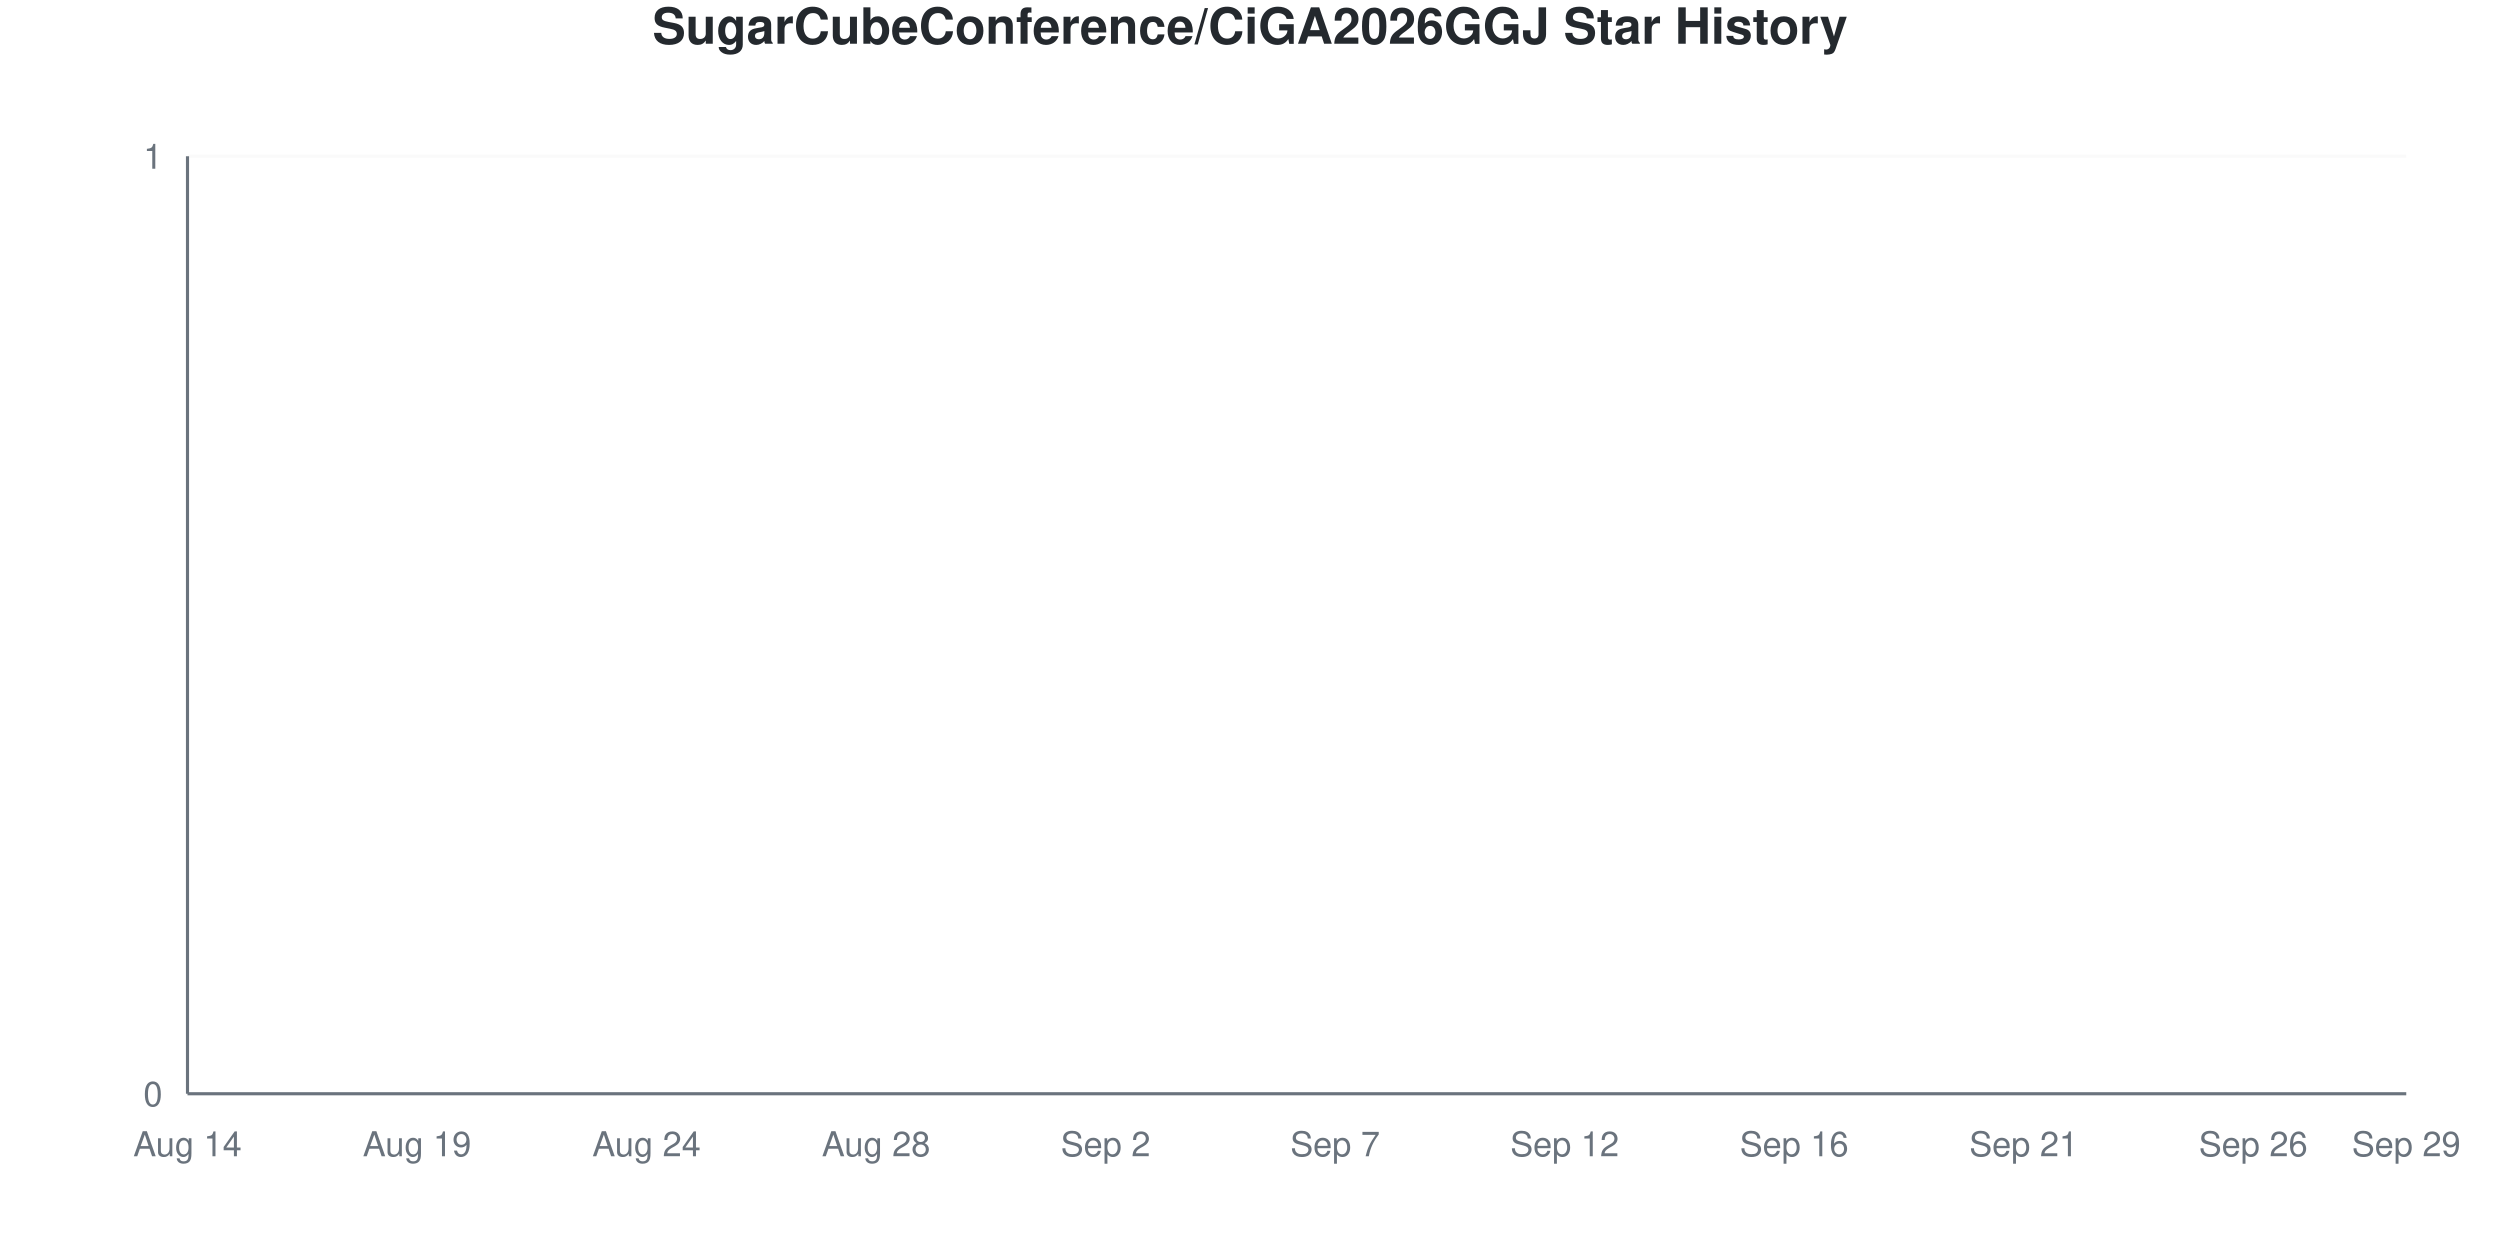
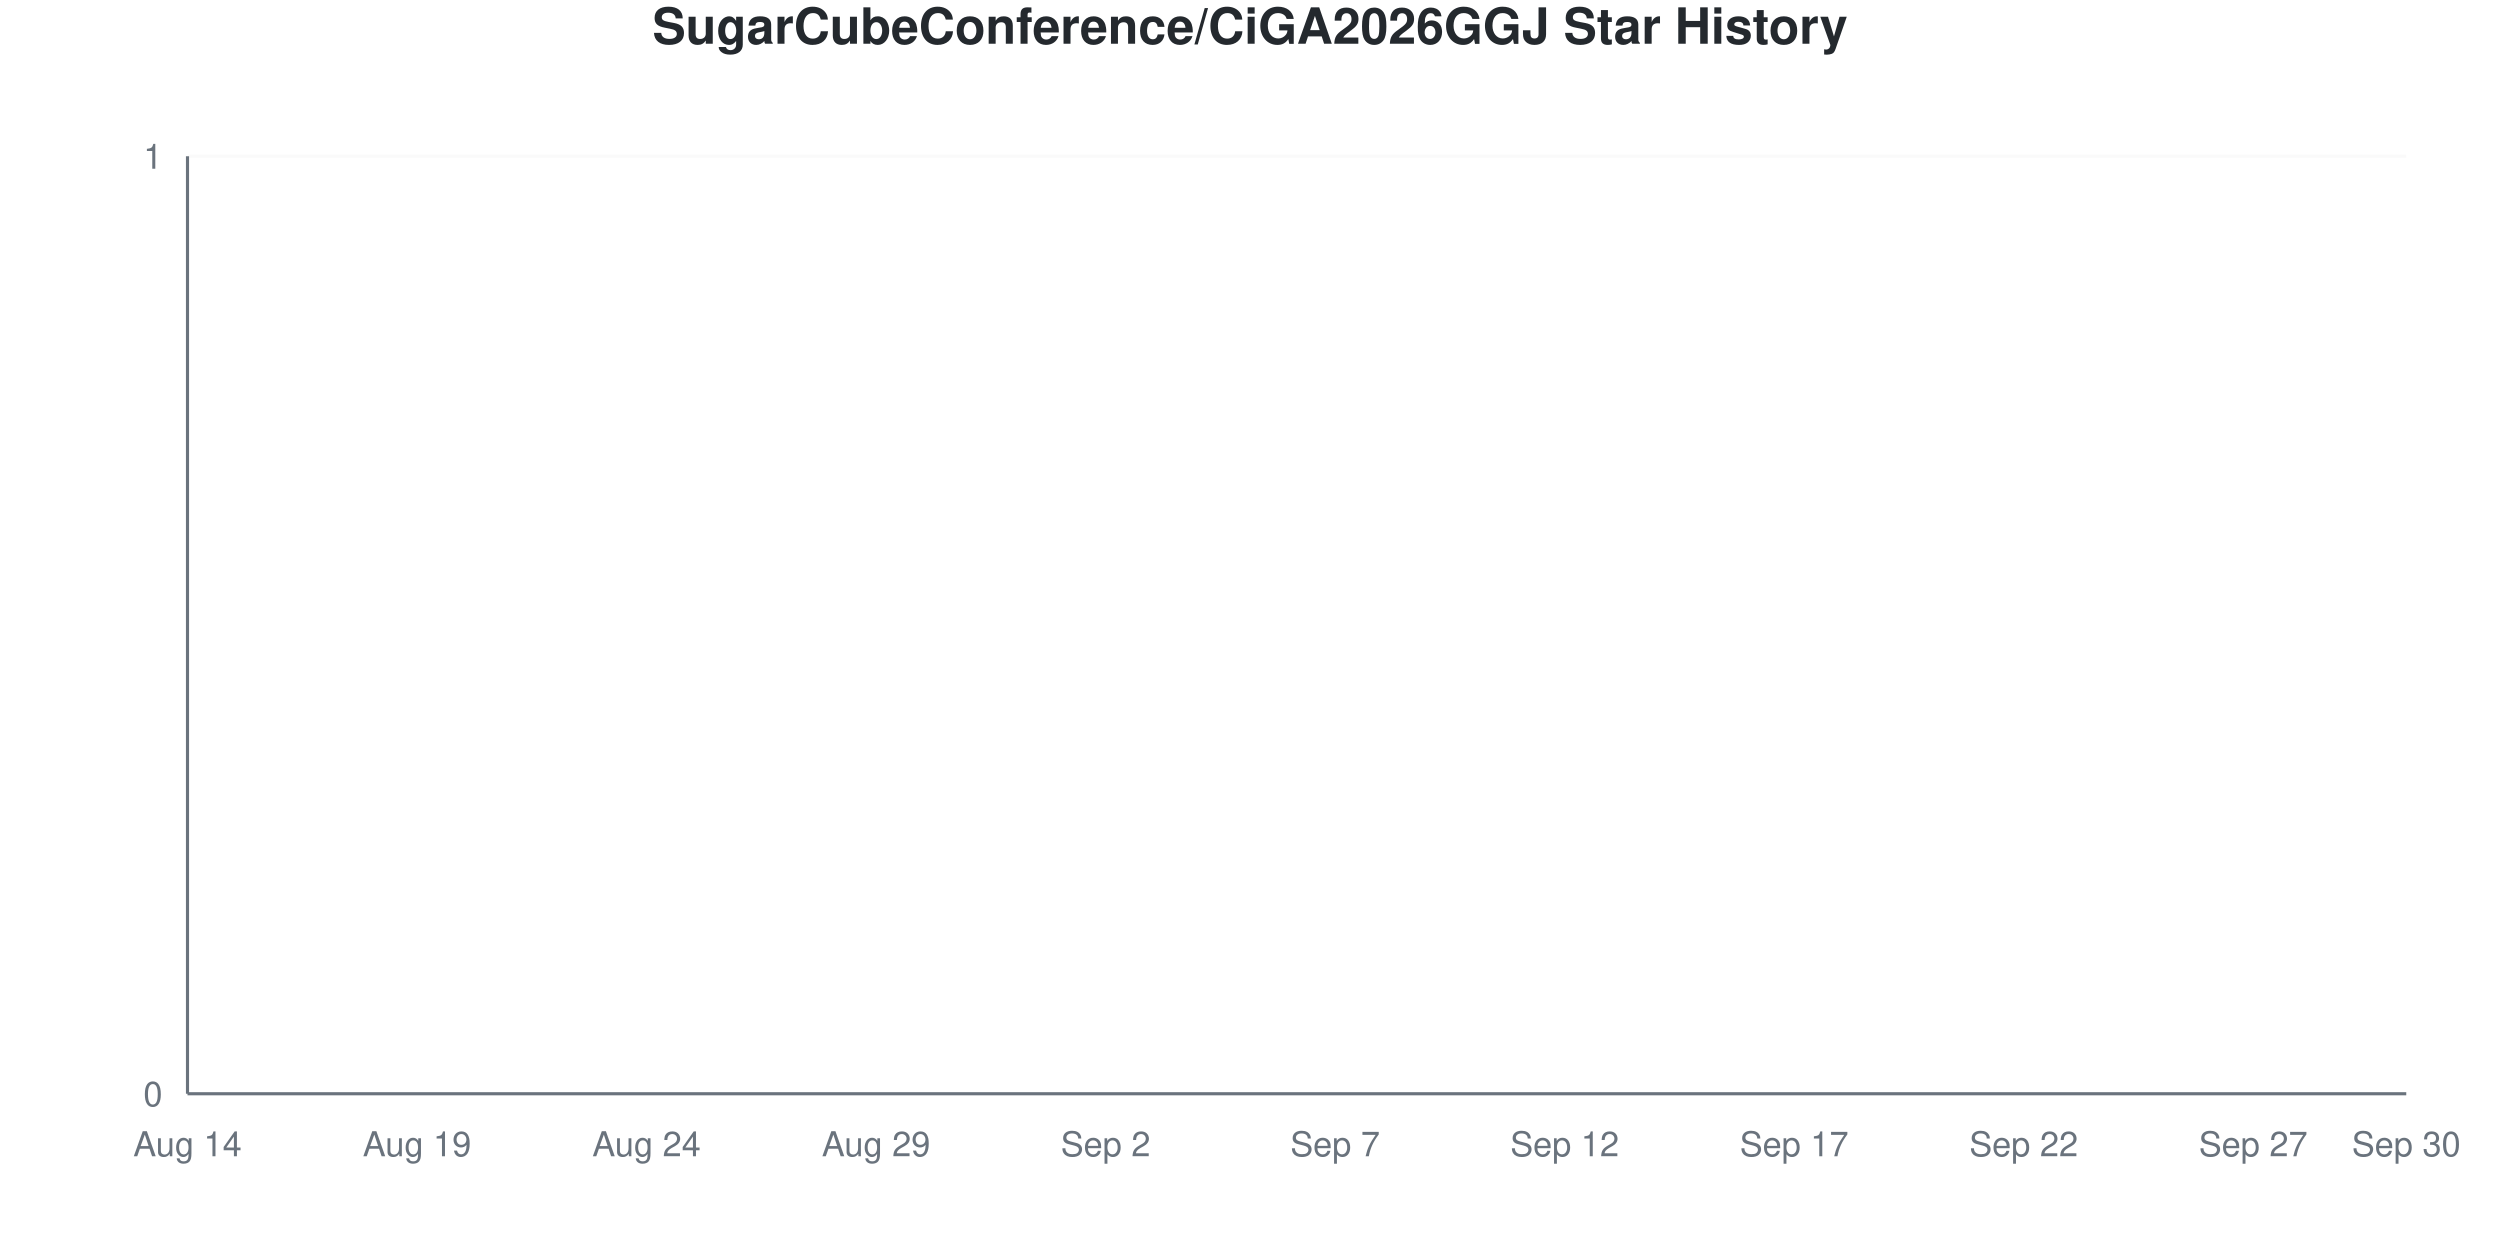
<svg xmlns="http://www.w3.org/2000/svg" viewBox="0 0 800 400" width="800" height="400">
  <style>
    @keyframes drawLine {
      to { stroke-dashoffset: 0; }
    }
    @keyframes fadeInPoint {
      from { opacity: 0; }
      to { opacity: 1; }
    }
    .data-line-0 {
      stroke-dasharray: 1065;
      stroke-dashoffset: 1065;
      animation: drawLine 2s ease-out forwards;
    }
    .data-point {
      opacity: 0;
      animation: fadeInPoint 0.5s ease-out forwards;
    }
    .chart-bg { fill: #fff; }
    .chart-text { fill: #24292e; }
    .chart-muted { fill: #6a737d; }
    .chart-grid { stroke: #eee; }
    .chart-axis { stroke: #6a737d; }
    @media (prefers-color-scheme: dark) {
      .chart-bg { fill: #0d1117; }
      .chart-text { fill: #e6edf3; }
      .chart-muted { fill: #8b949e; }
      .chart-grid { stroke: #21262d; }
      .chart-axis { stroke: #8b949e; }
    }
  </style>
  <rect width="800" height="400" class="chart-bg" />
  <text x="400" y="14" text-anchor="middle" class="chart-text" font-size="16" font-weight="bold" font-family="-apple-system, BlinkMacSystemFont, 'Segoe UI', Helvetica, Arial, sans-serif">SugarCubeConference/CiGA2026GGJ Star History</text>
  <g class="grid">
    <line x1="60" y1="350" x2="770" y2="350" class="chart-grid" stroke-opacity="0.3" />
    <text x="52" y="354" text-anchor="end" class="chart-muted" font-size="11" font-family="-apple-system, BlinkMacSystemFont, 'Segoe UI', Helvetica, Arial, sans-serif">0</text>
    <line x1="60" y1="50" x2="770" y2="50" class="chart-grid" stroke-opacity="0.3" />
    <text x="52" y="54" text-anchor="end" class="chart-muted" font-size="11" font-family="-apple-system, BlinkMacSystemFont, 'Segoe UI', Helvetica, Arial, sans-serif">1</text>
  </g>
  <g class="milestones">
    
  </g>
  <g class="x-axis">
    <text x="60" y="370" text-anchor="middle" class="chart-muted" font-size="11" font-family="-apple-system, BlinkMacSystemFont, 'Segoe UI', Helvetica, Arial, sans-serif">Aug 14</text>
    <text x="133.448" y="370" text-anchor="middle" class="chart-muted" font-size="11" font-family="-apple-system, BlinkMacSystemFont, 'Segoe UI', Helvetica, Arial, sans-serif">Aug 19</text>
    <text x="206.897" y="370" text-anchor="middle" class="chart-muted" font-size="11" font-family="-apple-system, BlinkMacSystemFont, 'Segoe UI', Helvetica, Arial, sans-serif">Aug 24</text>
-     <text x="280.345" y="370" text-anchor="middle" class="chart-muted" font-size="11" font-family="-apple-system, BlinkMacSystemFont, 'Segoe UI', Helvetica, Arial, sans-serif">Aug 28</text>
+     <text x="280.345" y="370" text-anchor="middle" class="chart-muted" font-size="11" font-family="-apple-system, BlinkMacSystemFont, 'Segoe UI', Helvetica, Arial, sans-serif">Aug 29</text>
    <text x="353.793" y="370" text-anchor="middle" class="chart-muted" font-size="11" font-family="-apple-system, BlinkMacSystemFont, 'Segoe UI', Helvetica, Arial, sans-serif">Sep 2</text>
    <text x="427.241" y="370" text-anchor="middle" class="chart-muted" font-size="11" font-family="-apple-system, BlinkMacSystemFont, 'Segoe UI', Helvetica, Arial, sans-serif">Sep 7</text>
    <text x="500.69" y="370" text-anchor="middle" class="chart-muted" font-size="11" font-family="-apple-system, BlinkMacSystemFont, 'Segoe UI', Helvetica, Arial, sans-serif">Sep 12</text>
-     <text x="574.138" y="370" text-anchor="middle" class="chart-muted" font-size="11" font-family="-apple-system, BlinkMacSystemFont, 'Segoe UI', Helvetica, Arial, sans-serif">Sep 16</text>
-     <text x="647.586" y="370" text-anchor="middle" class="chart-muted" font-size="11" font-family="-apple-system, BlinkMacSystemFont, 'Segoe UI', Helvetica, Arial, sans-serif">Sep 21</text>
-     <text x="721.034" y="370" text-anchor="middle" class="chart-muted" font-size="11" font-family="-apple-system, BlinkMacSystemFont, 'Segoe UI', Helvetica, Arial, sans-serif">Sep 26</text>
-     <text x="770" y="370" text-anchor="middle" class="chart-muted" font-size="11" font-family="-apple-system, BlinkMacSystemFont, 'Segoe UI', Helvetica, Arial, sans-serif">Sep 29</text>
+     <text x="574.138" y="370" text-anchor="middle" class="chart-muted" font-size="11" font-family="-apple-system, BlinkMacSystemFont, 'Segoe UI', Helvetica, Arial, sans-serif">Sep 17</text>
+     <text x="647.586" y="370" text-anchor="middle" class="chart-muted" font-size="11" font-family="-apple-system, BlinkMacSystemFont, 'Segoe UI', Helvetica, Arial, sans-serif">Sep 22</text>
+     <text x="721.034" y="370" text-anchor="middle" class="chart-muted" font-size="11" font-family="-apple-system, BlinkMacSystemFont, 'Segoe UI', Helvetica, Arial, sans-serif">Sep 27</text>
+     <text x="770" y="370" text-anchor="middle" class="chart-muted" font-size="11" font-family="-apple-system, BlinkMacSystemFont, 'Segoe UI', Helvetica, Arial, sans-serif">Sep 30</text>
  </g>
  <line x1="60" y1="50" x2="60" y2="350" class="chart-axis" stroke-width="1" />
  <line x1="60" y1="350" x2="770" y2="350" class="chart-axis" stroke-width="1" />
  <path d="M60,350 L60,350 C68.161,350 76.322,350 84.483,350 C92.644,350 100.805,350 108.966,350 C117.126,350 125.287,350 133.448,350 C141.609,350 149.77,350 157.931,350 C166.092,350 174.253,350 182.414,350 C190.575,350 198.736,350 206.897,350 C215.057,350 223.218,350 231.379,350 C239.54,350 247.701,350 255.862,350 C264.023,350 272.184,350 280.345,350 C288.506,350 296.667,350 304.828,350 C312.989,350 321.149,350 329.31,350 C337.471,350 345.632,350 353.793,350 C361.954,350 370.115,350 378.276,350 C386.437,350 394.598,350 402.759,350 C410.92,350 419.08,350 427.241,350 C435.402,350 443.563,350 451.724,350 C459.885,350 468.046,350 476.207,350 C484.368,350 492.529,350 500.69,350 C508.851,350 517.011,350 525.172,350 C533.333,350 541.494,350 549.655,350 C557.816,350 565.977,350 574.138,350 C582.299,350 590.46,350 598.621,350 C606.782,350 614.943,350 623.103,350 C631.264,350 639.425,350 647.586,350 C655.747,350 663.908,350 672.069,350 C680.23,350 688.391,350 696.552,350 C704.713,350 712.874,350 721.034,350 C729.195,350 737.356,350 745.517,350 C753.678,350 761.839,350 770,350 L770,350 L60,350 Z" fill="#dfb317" fill-opacity="0.1" />
  <path d="M60,350 L60,350 C68.161,350 76.322,350 84.483,350 C92.644,350 100.805,350 108.966,350 C117.126,350 125.287,350 133.448,350 C141.609,350 149.77,350 157.931,350 C166.092,350 174.253,350 182.414,350 C190.575,350 198.736,350 206.897,350 C215.057,350 223.218,350 231.379,350 C239.54,350 247.701,350 255.862,350 C264.023,350 272.184,350 280.345,350 C288.506,350 296.667,350 304.828,350 C312.989,350 321.149,350 329.31,350 C337.471,350 345.632,350 353.793,350 C361.954,350 370.115,350 378.276,350 C386.437,350 394.598,350 402.759,350 C410.92,350 419.08,350 427.241,350 C435.402,350 443.563,350 451.724,350 C459.885,350 468.046,350 476.207,350 C484.368,350 492.529,350 500.69,350 C508.851,350 517.011,350 525.172,350 C533.333,350 541.494,350 549.655,350 C557.816,350 565.977,350 574.138,350 C582.299,350 590.46,350 598.621,350 C606.782,350 614.943,350 623.103,350 C631.264,350 639.425,350 647.586,350 C655.747,350 663.908,350 672.069,350 C680.23,350 688.391,350 696.552,350 C704.713,350 712.874,350 721.034,350 C729.195,350 737.356,350 745.517,350 C753.678,350 761.839,350 770,350" fill="none" stroke="#dfb317" stroke-width="2.5" class="data-line-0" />
  <g class="points">
    <circle cx="60" cy="350" r="4" fill="#dfb317" class="data-point" style="animation-delay: 1.50s" />
    <circle cx="84.483" cy="350" r="4" fill="#dfb317" class="data-point" style="animation-delay: 1.55s" />
    <circle cx="108.966" cy="350" r="4" fill="#dfb317" class="data-point" style="animation-delay: 1.60s" />
    <circle cx="133.448" cy="350" r="4" fill="#dfb317" class="data-point" style="animation-delay: 1.65s" />
    <circle cx="157.931" cy="350" r="4" fill="#dfb317" class="data-point" style="animation-delay: 1.70s" />
    <circle cx="182.414" cy="350" r="4" fill="#dfb317" class="data-point" style="animation-delay: 1.75s" />
    <circle cx="206.897" cy="350" r="4" fill="#dfb317" class="data-point" style="animation-delay: 1.80s" />
    <circle cx="231.379" cy="350" r="4" fill="#dfb317" class="data-point" style="animation-delay: 1.85s" />
    <circle cx="255.862" cy="350" r="4" fill="#dfb317" class="data-point" style="animation-delay: 1.90s" />
    <circle cx="280.345" cy="350" r="4" fill="#dfb317" class="data-point" style="animation-delay: 1.95s" />
    <circle cx="304.828" cy="350" r="4" fill="#dfb317" class="data-point" style="animation-delay: 2.00s" />
    <circle cx="329.31" cy="350" r="4" fill="#dfb317" class="data-point" style="animation-delay: 2.05s" />
    <circle cx="353.793" cy="350" r="4" fill="#dfb317" class="data-point" style="animation-delay: 2.10s" />
    <circle cx="378.276" cy="350" r="4" fill="#dfb317" class="data-point" style="animation-delay: 2.15s" />
    <circle cx="402.759" cy="350" r="4" fill="#dfb317" class="data-point" style="animation-delay: 2.20s" />
    <circle cx="427.241" cy="350" r="4" fill="#dfb317" class="data-point" style="animation-delay: 2.25s" />
    <circle cx="451.724" cy="350" r="4" fill="#dfb317" class="data-point" style="animation-delay: 2.30s" />
    <circle cx="476.207" cy="350" r="4" fill="#dfb317" class="data-point" style="animation-delay: 2.35s" />
    <circle cx="500.69" cy="350" r="4" fill="#dfb317" class="data-point" style="animation-delay: 2.40s" />
    <circle cx="525.172" cy="350" r="4" fill="#dfb317" class="data-point" style="animation-delay: 2.45s" />
    <circle cx="549.655" cy="350" r="4" fill="#dfb317" class="data-point" style="animation-delay: 2.50s" />
    <circle cx="574.138" cy="350" r="4" fill="#dfb317" class="data-point" style="animation-delay: 2.55s" />
    <circle cx="598.621" cy="350" r="4" fill="#dfb317" class="data-point" style="animation-delay: 2.60s" />
    <circle cx="623.103" cy="350" r="4" fill="#dfb317" class="data-point" style="animation-delay: 2.65s" />
    <circle cx="647.586" cy="350" r="4" fill="#dfb317" class="data-point" style="animation-delay: 2.70s" />
    <circle cx="672.069" cy="350" r="4" fill="#dfb317" class="data-point" style="animation-delay: 2.75s" />
    <circle cx="696.552" cy="350" r="4" fill="#dfb317" class="data-point" style="animation-delay: 2.80s" />
    <circle cx="721.034" cy="350" r="4" fill="#dfb317" class="data-point" style="animation-delay: 2.85s" />
    <circle cx="745.517" cy="350" r="4" fill="#dfb317" class="data-point" style="animation-delay: 2.90s" />
    <circle cx="770" cy="350" r="4" fill="#dfb317" class="data-point" style="animation-delay: 2.95s" />
  </g>
</svg>
